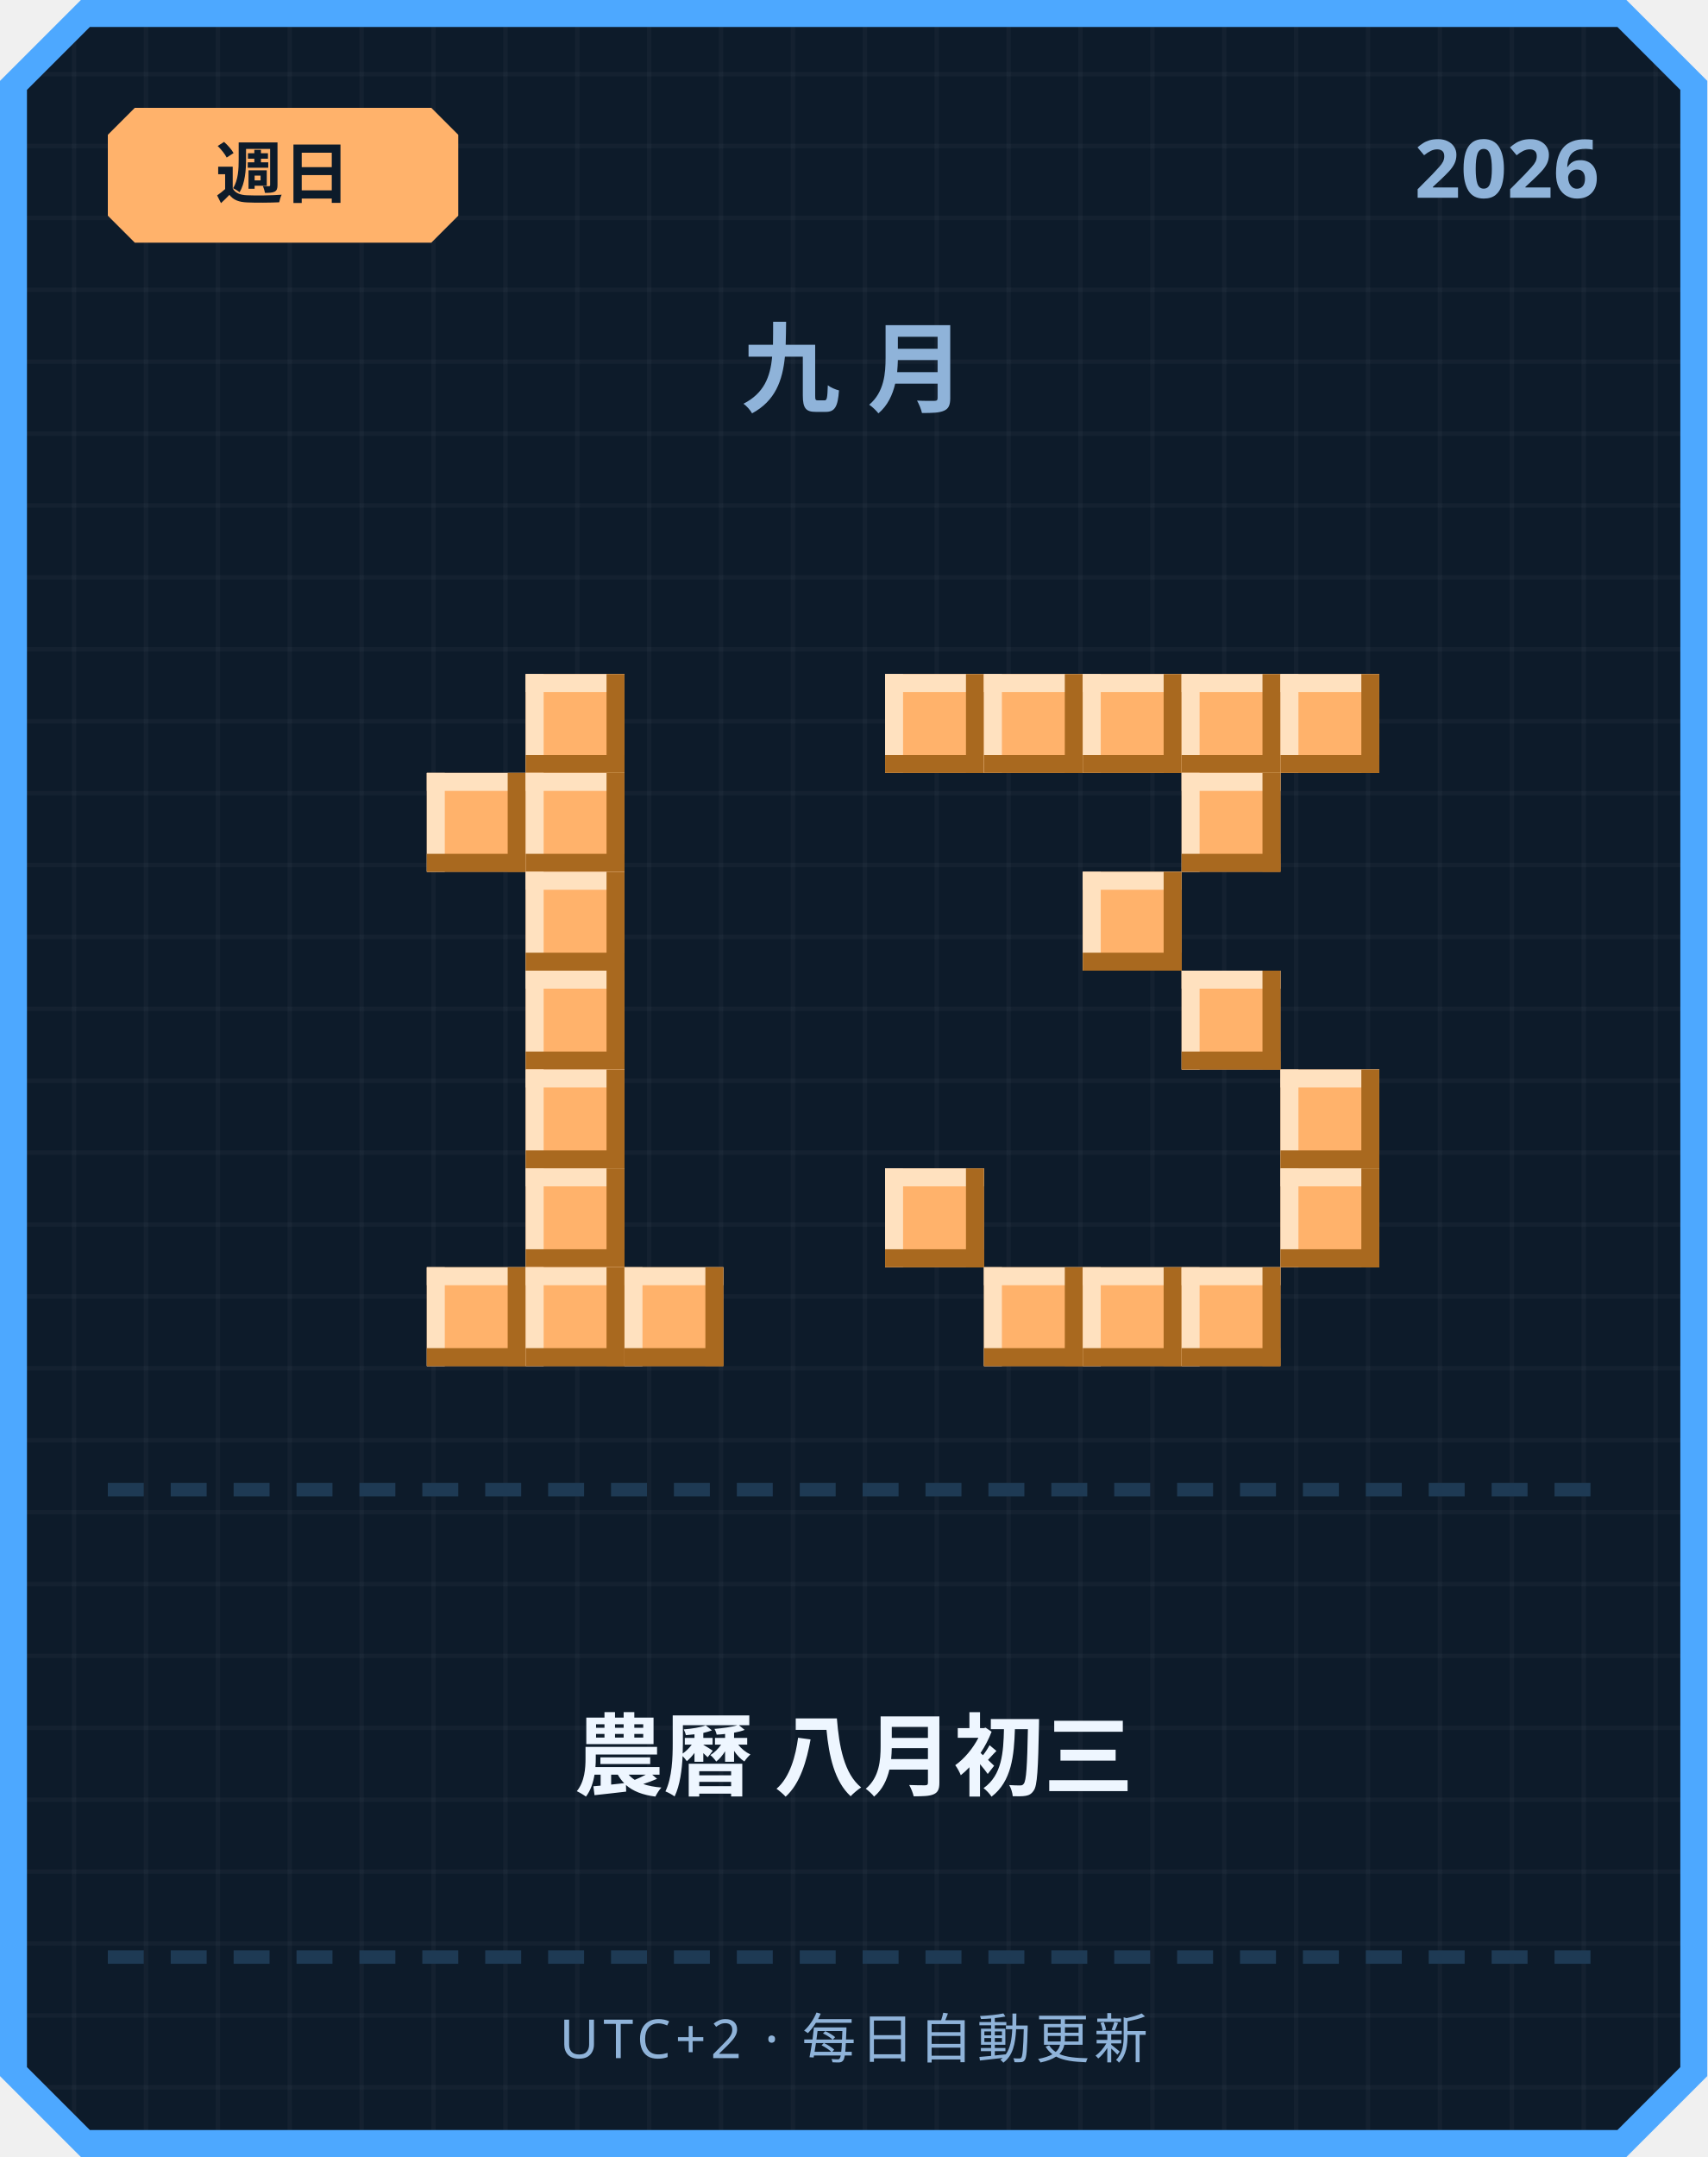
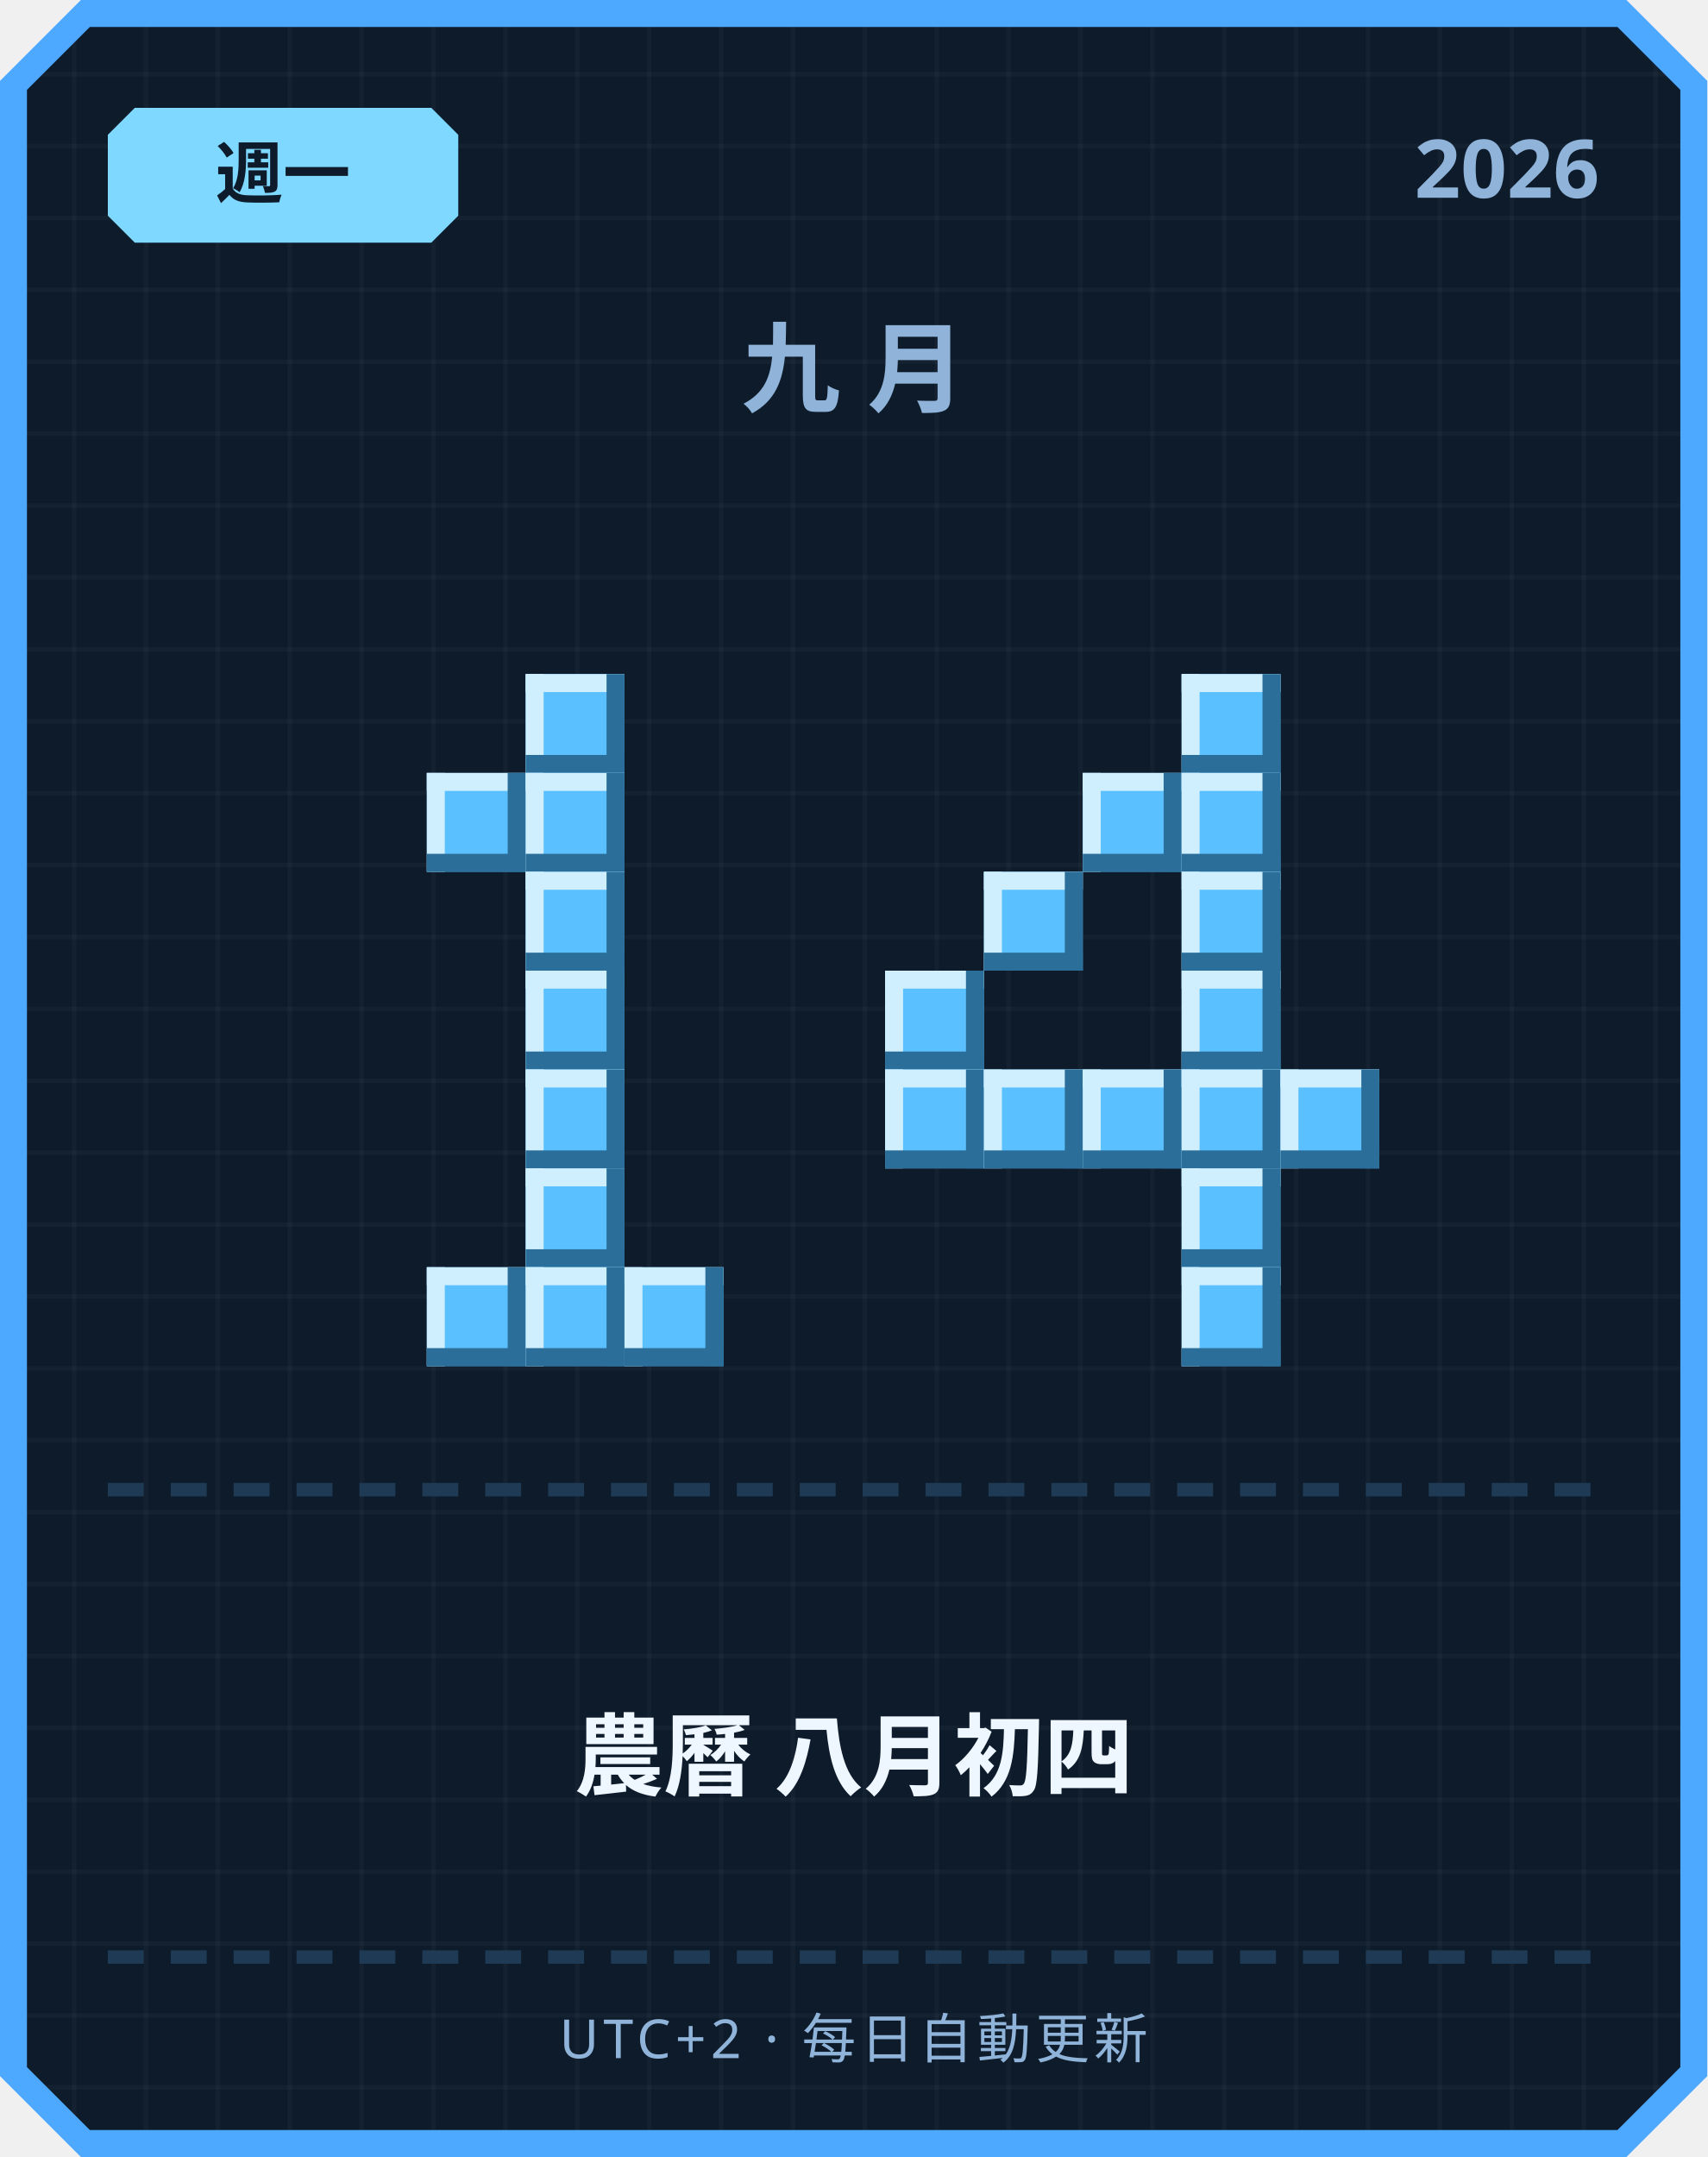
<svg xmlns="http://www.w3.org/2000/svg" width="380" height="480" viewBox="0 0 380 480">
  <defs>
    <pattern id="grid" width="16" height="16" patternUnits="userSpaceOnUse">
      <rect width="16" height="16" fill="#0d1b2a" />
      <rect width="1" height="16" fill="#ffffff" opacity="0.03" />
      <rect width="16" height="1" fill="#ffffff" opacity="0.03" />
    </pattern>
  </defs>
  <path d="M 18,0 L 362,0 L 380,18 L 380,462 L 362,480 L 18,480 L 0,462 L 0,18 Z" fill="#4da8ff" />
  <path d="M 20,6 L 360,6 L 374,20 L 374,460 L 360,474 L 20,474 L 6,460 L 6,20 Z" fill="url(#grid)" />
-   <path d="M 30,24 L 96,24 L 102,30 L 102,48 L 96,54 L 30,54 L 24,48 L 24,30 Z" fill="#ffb26b" />
-   <text x="63" y="44" text-anchor="middle" font-family="'Segoe UI', sans-serif" font-size="15" font-weight="700" fill="#0d1b2a">週日</text>
+   <path d="M 30,24 L 96,24 L 102,30 L 102,48 L 96,54 L 30,54 L 24,48 L 24,30 Z" fill="#7fd8ff" />
+   <text x="63" y="44" text-anchor="middle" font-family="'Segoe UI', sans-serif" font-size="15" font-weight="700" fill="#0d1b2a">週一</text>
  <text x="356" y="44" text-anchor="end" font-family="'Segoe UI', sans-serif" font-size="18" font-weight="700" fill="#8fb3d9">2026</text>
  <text x="190" y="90" text-anchor="middle" font-family="'Segoe UI', sans-serif" font-size="22" font-weight="700" letter-spacing="6" fill="#8fb3d9">九月</text>
-   <rect x="117" y="150" width="22" height="22" fill="#ffb26b" />
-   <rect x="117" y="150" width="22" height="4" fill="#ffe1bf" />
-   <rect x="117" y="150" width="4" height="22" fill="#ffe1bf" />
-   <rect x="117" y="168" width="22" height="4" fill="#a9691f" />
-   <rect x="135" y="150" width="4" height="22" fill="#a9691f" />
-   <rect x="95" y="172" width="22" height="22" fill="#ffb26b" />
-   <rect x="95" y="172" width="22" height="4" fill="#ffe1bf" />
-   <rect x="95" y="172" width="4" height="22" fill="#ffe1bf" />
-   <rect x="95" y="190" width="22" height="4" fill="#a9691f" />
-   <rect x="113" y="172" width="4" height="22" fill="#a9691f" />
-   <rect x="117" y="172" width="22" height="22" fill="#ffb26b" />
-   <rect x="117" y="172" width="22" height="4" fill="#ffe1bf" />
-   <rect x="117" y="172" width="4" height="22" fill="#ffe1bf" />
-   <rect x="117" y="190" width="22" height="4" fill="#a9691f" />
-   <rect x="135" y="172" width="4" height="22" fill="#a9691f" />
-   <rect x="117" y="194" width="22" height="22" fill="#ffb26b" />
-   <rect x="117" y="194" width="22" height="4" fill="#ffe1bf" />
-   <rect x="117" y="194" width="4" height="22" fill="#ffe1bf" />
-   <rect x="117" y="212" width="22" height="4" fill="#a9691f" />
-   <rect x="135" y="194" width="4" height="22" fill="#a9691f" />
-   <rect x="117" y="216" width="22" height="22" fill="#ffb26b" />
-   <rect x="117" y="216" width="22" height="4" fill="#ffe1bf" />
-   <rect x="117" y="216" width="4" height="22" fill="#ffe1bf" />
-   <rect x="117" y="234" width="22" height="4" fill="#a9691f" />
-   <rect x="135" y="216" width="4" height="22" fill="#a9691f" />
-   <rect x="117" y="238" width="22" height="22" fill="#ffb26b" />
-   <rect x="117" y="238" width="22" height="4" fill="#ffe1bf" />
-   <rect x="117" y="238" width="4" height="22" fill="#ffe1bf" />
-   <rect x="117" y="256" width="22" height="4" fill="#a9691f" />
-   <rect x="135" y="238" width="4" height="22" fill="#a9691f" />
-   <rect x="117" y="260" width="22" height="22" fill="#ffb26b" />
-   <rect x="117" y="260" width="22" height="4" fill="#ffe1bf" />
-   <rect x="117" y="260" width="4" height="22" fill="#ffe1bf" />
-   <rect x="117" y="278" width="22" height="4" fill="#a9691f" />
-   <rect x="135" y="260" width="4" height="22" fill="#a9691f" />
-   <rect x="95" y="282" width="22" height="22" fill="#ffb26b" />
-   <rect x="95" y="282" width="22" height="4" fill="#ffe1bf" />
-   <rect x="95" y="282" width="4" height="22" fill="#ffe1bf" />
-   <rect x="95" y="300" width="22" height="4" fill="#a9691f" />
-   <rect x="113" y="282" width="4" height="22" fill="#a9691f" />
-   <rect x="117" y="282" width="22" height="22" fill="#ffb26b" />
-   <rect x="117" y="282" width="22" height="4" fill="#ffe1bf" />
-   <rect x="117" y="282" width="4" height="22" fill="#ffe1bf" />
-   <rect x="117" y="300" width="22" height="4" fill="#a9691f" />
-   <rect x="135" y="282" width="4" height="22" fill="#a9691f" />
-   <rect x="139" y="282" width="22" height="22" fill="#ffb26b" />
-   <rect x="139" y="282" width="22" height="4" fill="#ffe1bf" />
-   <rect x="139" y="282" width="4" height="22" fill="#ffe1bf" />
-   <rect x="139" y="300" width="22" height="4" fill="#a9691f" />
-   <rect x="157" y="282" width="4" height="22" fill="#a9691f" />
-   <rect x="197" y="150" width="22" height="22" fill="#ffb26b" />
-   <rect x="197" y="150" width="22" height="4" fill="#ffe1bf" />
-   <rect x="197" y="150" width="4" height="22" fill="#ffe1bf" />
-   <rect x="197" y="168" width="22" height="4" fill="#a9691f" />
-   <rect x="215" y="150" width="4" height="22" fill="#a9691f" />
-   <rect x="219" y="150" width="22" height="22" fill="#ffb26b" />
-   <rect x="219" y="150" width="22" height="4" fill="#ffe1bf" />
-   <rect x="219" y="150" width="4" height="22" fill="#ffe1bf" />
-   <rect x="219" y="168" width="22" height="4" fill="#a9691f" />
-   <rect x="237" y="150" width="4" height="22" fill="#a9691f" />
-   <rect x="241" y="150" width="22" height="22" fill="#ffb26b" />
-   <rect x="241" y="150" width="22" height="4" fill="#ffe1bf" />
-   <rect x="241" y="150" width="4" height="22" fill="#ffe1bf" />
-   <rect x="241" y="168" width="22" height="4" fill="#a9691f" />
-   <rect x="259" y="150" width="4" height="22" fill="#a9691f" />
-   <rect x="263" y="150" width="22" height="22" fill="#ffb26b" />
-   <rect x="263" y="150" width="22" height="4" fill="#ffe1bf" />
-   <rect x="263" y="150" width="4" height="22" fill="#ffe1bf" />
-   <rect x="263" y="168" width="22" height="4" fill="#a9691f" />
-   <rect x="281" y="150" width="4" height="22" fill="#a9691f" />
-   <rect x="285" y="150" width="22" height="22" fill="#ffb26b" />
-   <rect x="285" y="150" width="22" height="4" fill="#ffe1bf" />
-   <rect x="285" y="150" width="4" height="22" fill="#ffe1bf" />
-   <rect x="285" y="168" width="22" height="4" fill="#a9691f" />
-   <rect x="303" y="150" width="4" height="22" fill="#a9691f" />
-   <rect x="263" y="172" width="22" height="22" fill="#ffb26b" />
-   <rect x="263" y="172" width="22" height="4" fill="#ffe1bf" />
-   <rect x="263" y="172" width="4" height="22" fill="#ffe1bf" />
-   <rect x="263" y="190" width="22" height="4" fill="#a9691f" />
-   <rect x="281" y="172" width="4" height="22" fill="#a9691f" />
-   <rect x="241" y="194" width="22" height="22" fill="#ffb26b" />
-   <rect x="241" y="194" width="22" height="4" fill="#ffe1bf" />
-   <rect x="241" y="194" width="4" height="22" fill="#ffe1bf" />
-   <rect x="241" y="212" width="22" height="4" fill="#a9691f" />
-   <rect x="259" y="194" width="4" height="22" fill="#a9691f" />
-   <rect x="263" y="216" width="22" height="22" fill="#ffb26b" />
-   <rect x="263" y="216" width="22" height="4" fill="#ffe1bf" />
-   <rect x="263" y="216" width="4" height="22" fill="#ffe1bf" />
-   <rect x="263" y="234" width="22" height="4" fill="#a9691f" />
-   <rect x="281" y="216" width="4" height="22" fill="#a9691f" />
-   <rect x="285" y="238" width="22" height="22" fill="#ffb26b" />
-   <rect x="285" y="238" width="22" height="4" fill="#ffe1bf" />
-   <rect x="285" y="238" width="4" height="22" fill="#ffe1bf" />
-   <rect x="285" y="256" width="22" height="4" fill="#a9691f" />
-   <rect x="303" y="238" width="4" height="22" fill="#a9691f" />
-   <rect x="197" y="260" width="22" height="22" fill="#ffb26b" />
-   <rect x="197" y="260" width="22" height="4" fill="#ffe1bf" />
-   <rect x="197" y="260" width="4" height="22" fill="#ffe1bf" />
-   <rect x="197" y="278" width="22" height="4" fill="#a9691f" />
-   <rect x="215" y="260" width="4" height="22" fill="#a9691f" />
-   <rect x="285" y="260" width="22" height="22" fill="#ffb26b" />
-   <rect x="285" y="260" width="22" height="4" fill="#ffe1bf" />
-   <rect x="285" y="260" width="4" height="22" fill="#ffe1bf" />
-   <rect x="285" y="278" width="22" height="4" fill="#a9691f" />
-   <rect x="303" y="260" width="4" height="22" fill="#a9691f" />
-   <rect x="219" y="282" width="22" height="22" fill="#ffb26b" />
-   <rect x="219" y="282" width="22" height="4" fill="#ffe1bf" />
-   <rect x="219" y="282" width="4" height="22" fill="#ffe1bf" />
-   <rect x="219" y="300" width="22" height="4" fill="#a9691f" />
-   <rect x="237" y="282" width="4" height="22" fill="#a9691f" />
-   <rect x="241" y="282" width="22" height="22" fill="#ffb26b" />
-   <rect x="241" y="282" width="22" height="4" fill="#ffe1bf" />
-   <rect x="241" y="282" width="4" height="22" fill="#ffe1bf" />
-   <rect x="241" y="300" width="22" height="4" fill="#a9691f" />
-   <rect x="259" y="282" width="4" height="22" fill="#a9691f" />
-   <rect x="263" y="282" width="22" height="22" fill="#ffb26b" />
-   <rect x="263" y="282" width="22" height="4" fill="#ffe1bf" />
-   <rect x="263" y="282" width="4" height="22" fill="#ffe1bf" />
-   <rect x="263" y="300" width="22" height="4" fill="#a9691f" />
-   <rect x="281" y="282" width="4" height="22" fill="#a9691f" />
+   <rect x="117" y="150" width="22" height="22" fill="#5bc0ff" />
+   <rect x="117" y="150" width="22" height="4" fill="#cfefff" />
+   <rect x="117" y="150" width="4" height="22" fill="#cfefff" />
+   <rect x="117" y="168" width="22" height="4" fill="#2b6e99" />
+   <rect x="135" y="150" width="4" height="22" fill="#2b6e99" />
+   <rect x="95" y="172" width="22" height="22" fill="#5bc0ff" />
+   <rect x="95" y="172" width="22" height="4" fill="#cfefff" />
+   <rect x="95" y="172" width="4" height="22" fill="#cfefff" />
+   <rect x="95" y="190" width="22" height="4" fill="#2b6e99" />
+   <rect x="113" y="172" width="4" height="22" fill="#2b6e99" />
+   <rect x="117" y="172" width="22" height="22" fill="#5bc0ff" />
+   <rect x="117" y="172" width="22" height="4" fill="#cfefff" />
+   <rect x="117" y="172" width="4" height="22" fill="#cfefff" />
+   <rect x="117" y="190" width="22" height="4" fill="#2b6e99" />
+   <rect x="135" y="172" width="4" height="22" fill="#2b6e99" />
+   <rect x="117" y="194" width="22" height="22" fill="#5bc0ff" />
+   <rect x="117" y="194" width="22" height="4" fill="#cfefff" />
+   <rect x="117" y="194" width="4" height="22" fill="#cfefff" />
+   <rect x="117" y="212" width="22" height="4" fill="#2b6e99" />
+   <rect x="135" y="194" width="4" height="22" fill="#2b6e99" />
+   <rect x="117" y="216" width="22" height="22" fill="#5bc0ff" />
+   <rect x="117" y="216" width="22" height="4" fill="#cfefff" />
+   <rect x="117" y="216" width="4" height="22" fill="#cfefff" />
+   <rect x="117" y="234" width="22" height="4" fill="#2b6e99" />
+   <rect x="135" y="216" width="4" height="22" fill="#2b6e99" />
+   <rect x="117" y="238" width="22" height="22" fill="#5bc0ff" />
+   <rect x="117" y="238" width="22" height="4" fill="#cfefff" />
+   <rect x="117" y="238" width="4" height="22" fill="#cfefff" />
+   <rect x="117" y="256" width="22" height="4" fill="#2b6e99" />
+   <rect x="135" y="238" width="4" height="22" fill="#2b6e99" />
+   <rect x="117" y="260" width="22" height="22" fill="#5bc0ff" />
+   <rect x="117" y="260" width="22" height="4" fill="#cfefff" />
+   <rect x="117" y="260" width="4" height="22" fill="#cfefff" />
+   <rect x="117" y="278" width="22" height="4" fill="#2b6e99" />
+   <rect x="135" y="260" width="4" height="22" fill="#2b6e99" />
+   <rect x="95" y="282" width="22" height="22" fill="#5bc0ff" />
+   <rect x="95" y="282" width="22" height="4" fill="#cfefff" />
+   <rect x="95" y="282" width="4" height="22" fill="#cfefff" />
+   <rect x="95" y="300" width="22" height="4" fill="#2b6e99" />
+   <rect x="113" y="282" width="4" height="22" fill="#2b6e99" />
+   <rect x="117" y="282" width="22" height="22" fill="#5bc0ff" />
+   <rect x="117" y="282" width="22" height="4" fill="#cfefff" />
+   <rect x="117" y="282" width="4" height="22" fill="#cfefff" />
+   <rect x="117" y="300" width="22" height="4" fill="#2b6e99" />
+   <rect x="135" y="282" width="4" height="22" fill="#2b6e99" />
+   <rect x="139" y="282" width="22" height="22" fill="#5bc0ff" />
+   <rect x="139" y="282" width="22" height="4" fill="#cfefff" />
+   <rect x="139" y="282" width="4" height="22" fill="#cfefff" />
+   <rect x="139" y="300" width="22" height="4" fill="#2b6e99" />
+   <rect x="157" y="282" width="4" height="22" fill="#2b6e99" />
+   <rect x="263" y="150" width="22" height="22" fill="#5bc0ff" />
+   <rect x="263" y="150" width="22" height="4" fill="#cfefff" />
+   <rect x="263" y="150" width="4" height="22" fill="#cfefff" />
+   <rect x="263" y="168" width="22" height="4" fill="#2b6e99" />
+   <rect x="281" y="150" width="4" height="22" fill="#2b6e99" />
+   <rect x="241" y="172" width="22" height="22" fill="#5bc0ff" />
+   <rect x="241" y="172" width="22" height="4" fill="#cfefff" />
+   <rect x="241" y="172" width="4" height="22" fill="#cfefff" />
+   <rect x="241" y="190" width="22" height="4" fill="#2b6e99" />
+   <rect x="259" y="172" width="4" height="22" fill="#2b6e99" />
+   <rect x="263" y="172" width="22" height="22" fill="#5bc0ff" />
+   <rect x="263" y="172" width="22" height="4" fill="#cfefff" />
+   <rect x="263" y="172" width="4" height="22" fill="#cfefff" />
+   <rect x="263" y="190" width="22" height="4" fill="#2b6e99" />
+   <rect x="281" y="172" width="4" height="22" fill="#2b6e99" />
+   <rect x="219" y="194" width="22" height="22" fill="#5bc0ff" />
+   <rect x="219" y="194" width="22" height="4" fill="#cfefff" />
+   <rect x="219" y="194" width="4" height="22" fill="#cfefff" />
+   <rect x="219" y="212" width="22" height="4" fill="#2b6e99" />
+   <rect x="237" y="194" width="4" height="22" fill="#2b6e99" />
+   <rect x="263" y="194" width="22" height="22" fill="#5bc0ff" />
+   <rect x="263" y="194" width="22" height="4" fill="#cfefff" />
+   <rect x="263" y="194" width="4" height="22" fill="#cfefff" />
+   <rect x="263" y="212" width="22" height="4" fill="#2b6e99" />
+   <rect x="281" y="194" width="4" height="22" fill="#2b6e99" />
+   <rect x="197" y="216" width="22" height="22" fill="#5bc0ff" />
+   <rect x="197" y="216" width="22" height="4" fill="#cfefff" />
+   <rect x="197" y="216" width="4" height="22" fill="#cfefff" />
+   <rect x="197" y="234" width="22" height="4" fill="#2b6e99" />
+   <rect x="215" y="216" width="4" height="22" fill="#2b6e99" />
+   <rect x="263" y="216" width="22" height="22" fill="#5bc0ff" />
+   <rect x="263" y="216" width="22" height="4" fill="#cfefff" />
+   <rect x="263" y="216" width="4" height="22" fill="#cfefff" />
+   <rect x="263" y="234" width="22" height="4" fill="#2b6e99" />
+   <rect x="281" y="216" width="4" height="22" fill="#2b6e99" />
+   <rect x="197" y="238" width="22" height="22" fill="#5bc0ff" />
+   <rect x="197" y="238" width="22" height="4" fill="#cfefff" />
+   <rect x="197" y="238" width="4" height="22" fill="#cfefff" />
+   <rect x="197" y="256" width="22" height="4" fill="#2b6e99" />
+   <rect x="215" y="238" width="4" height="22" fill="#2b6e99" />
+   <rect x="219" y="238" width="22" height="22" fill="#5bc0ff" />
+   <rect x="219" y="238" width="22" height="4" fill="#cfefff" />
+   <rect x="219" y="238" width="4" height="22" fill="#cfefff" />
+   <rect x="219" y="256" width="22" height="4" fill="#2b6e99" />
+   <rect x="237" y="238" width="4" height="22" fill="#2b6e99" />
+   <rect x="241" y="238" width="22" height="22" fill="#5bc0ff" />
+   <rect x="241" y="238" width="22" height="4" fill="#cfefff" />
+   <rect x="241" y="238" width="4" height="22" fill="#cfefff" />
+   <rect x="241" y="256" width="22" height="4" fill="#2b6e99" />
+   <rect x="259" y="238" width="4" height="22" fill="#2b6e99" />
+   <rect x="263" y="238" width="22" height="22" fill="#5bc0ff" />
+   <rect x="263" y="238" width="22" height="4" fill="#cfefff" />
+   <rect x="263" y="238" width="4" height="22" fill="#cfefff" />
+   <rect x="263" y="256" width="22" height="4" fill="#2b6e99" />
+   <rect x="281" y="238" width="4" height="22" fill="#2b6e99" />
+   <rect x="285" y="238" width="22" height="22" fill="#5bc0ff" />
+   <rect x="285" y="238" width="22" height="4" fill="#cfefff" />
+   <rect x="285" y="238" width="4" height="22" fill="#cfefff" />
+   <rect x="285" y="256" width="22" height="4" fill="#2b6e99" />
+   <rect x="303" y="238" width="4" height="22" fill="#2b6e99" />
+   <rect x="263" y="260" width="22" height="22" fill="#5bc0ff" />
+   <rect x="263" y="260" width="22" height="4" fill="#cfefff" />
+   <rect x="263" y="260" width="4" height="22" fill="#cfefff" />
+   <rect x="263" y="278" width="22" height="4" fill="#2b6e99" />
+   <rect x="281" y="260" width="4" height="22" fill="#2b6e99" />
+   <rect x="263" y="282" width="22" height="22" fill="#5bc0ff" />
+   <rect x="263" y="282" width="22" height="4" fill="#cfefff" />
+   <rect x="263" y="282" width="4" height="22" fill="#cfefff" />
+   <rect x="263" y="300" width="22" height="4" fill="#2b6e99" />
+   <rect x="281" y="282" width="4" height="22" fill="#2b6e99" />
  <rect x="24" y="330" width="8" height="3" fill="#1e3a54" />
  <rect x="38" y="330" width="8" height="3" fill="#1e3a54" />
  <rect x="52" y="330" width="8" height="3" fill="#1e3a54" />
  <rect x="66" y="330" width="8" height="3" fill="#1e3a54" />
  <rect x="80" y="330" width="8" height="3" fill="#1e3a54" />
  <rect x="94" y="330" width="8" height="3" fill="#1e3a54" />
  <rect x="108" y="330" width="8" height="3" fill="#1e3a54" />
  <rect x="122" y="330" width="8" height="3" fill="#1e3a54" />
  <rect x="136" y="330" width="8" height="3" fill="#1e3a54" />
  <rect x="150" y="330" width="8" height="3" fill="#1e3a54" />
  <rect x="164" y="330" width="8" height="3" fill="#1e3a54" />
  <rect x="178" y="330" width="8" height="3" fill="#1e3a54" />
  <rect x="192" y="330" width="8" height="3" fill="#1e3a54" />
  <rect x="206" y="330" width="8" height="3" fill="#1e3a54" />
  <rect x="220" y="330" width="8" height="3" fill="#1e3a54" />
  <rect x="234" y="330" width="8" height="3" fill="#1e3a54" />
  <rect x="248" y="330" width="8" height="3" fill="#1e3a54" />
  <rect x="262" y="330" width="8" height="3" fill="#1e3a54" />
  <rect x="276" y="330" width="8" height="3" fill="#1e3a54" />
  <rect x="290" y="330" width="8" height="3" fill="#1e3a54" />
  <rect x="304" y="330" width="8" height="3" fill="#1e3a54" />
  <rect x="318" y="330" width="8" height="3" fill="#1e3a54" />
  <rect x="332" y="330" width="8" height="3" fill="#1e3a54" />
  <rect x="346" y="330" width="8" height="3" fill="#1e3a54" />
-   <text x="190" y="398" text-anchor="middle" font-family="'Segoe UI', 'Microsoft JhengHei', sans-serif" font-size="20" font-weight="700" fill="#eef6ff">農曆 八月初三</text>
+   <text x="190" y="398" text-anchor="middle" font-family="'Segoe UI', 'Microsoft JhengHei', sans-serif" font-size="20" font-weight="700" fill="#eef6ff">農曆 八月初四</text>
  <rect x="24" y="434" width="8" height="3" fill="#1e3a54" />
  <rect x="38" y="434" width="8" height="3" fill="#1e3a54" />
  <rect x="52" y="434" width="8" height="3" fill="#1e3a54" />
  <rect x="66" y="434" width="8" height="3" fill="#1e3a54" />
  <rect x="80" y="434" width="8" height="3" fill="#1e3a54" />
  <rect x="94" y="434" width="8" height="3" fill="#1e3a54" />
  <rect x="108" y="434" width="8" height="3" fill="#1e3a54" />
  <rect x="122" y="434" width="8" height="3" fill="#1e3a54" />
  <rect x="136" y="434" width="8" height="3" fill="#1e3a54" />
  <rect x="150" y="434" width="8" height="3" fill="#1e3a54" />
  <rect x="164" y="434" width="8" height="3" fill="#1e3a54" />
  <rect x="178" y="434" width="8" height="3" fill="#1e3a54" />
  <rect x="192" y="434" width="8" height="3" fill="#1e3a54" />
  <rect x="206" y="434" width="8" height="3" fill="#1e3a54" />
  <rect x="220" y="434" width="8" height="3" fill="#1e3a54" />
  <rect x="234" y="434" width="8" height="3" fill="#1e3a54" />
  <rect x="248" y="434" width="8" height="3" fill="#1e3a54" />
  <rect x="262" y="434" width="8" height="3" fill="#1e3a54" />
  <rect x="276" y="434" width="8" height="3" fill="#1e3a54" />
  <rect x="290" y="434" width="8" height="3" fill="#1e3a54" />
  <rect x="304" y="434" width="8" height="3" fill="#1e3a54" />
  <rect x="318" y="434" width="8" height="3" fill="#1e3a54" />
  <rect x="332" y="434" width="8" height="3" fill="#1e3a54" />
  <rect x="346" y="434" width="8" height="3" fill="#1e3a54" />
  <text x="190" y="458" text-anchor="middle" font-family="'Segoe UI', sans-serif" font-size="12" letter-spacing="1" fill="#8fb3d9">UTC+2 · 每日自動更新</text>
</svg>
